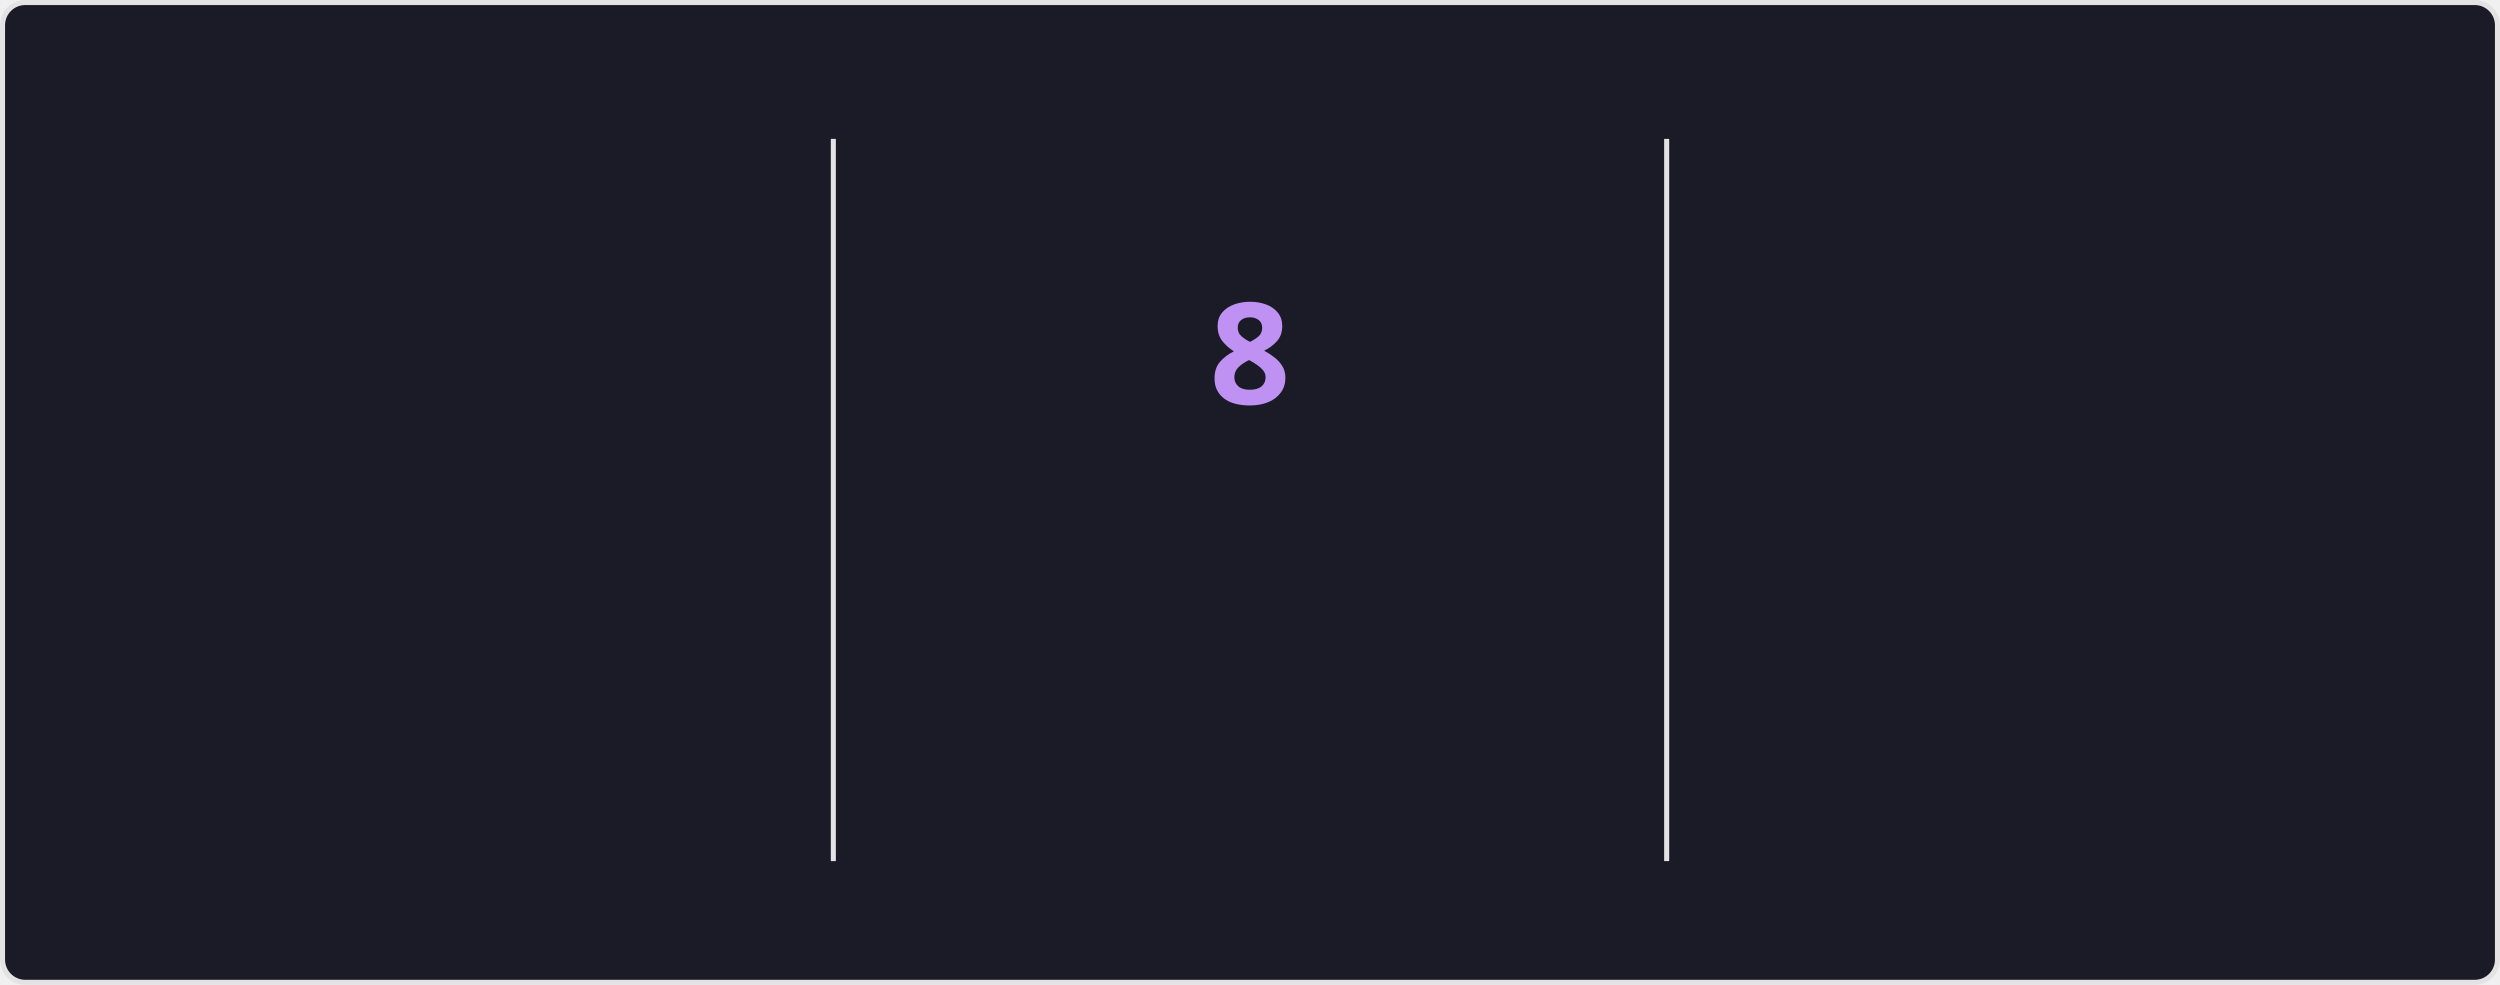
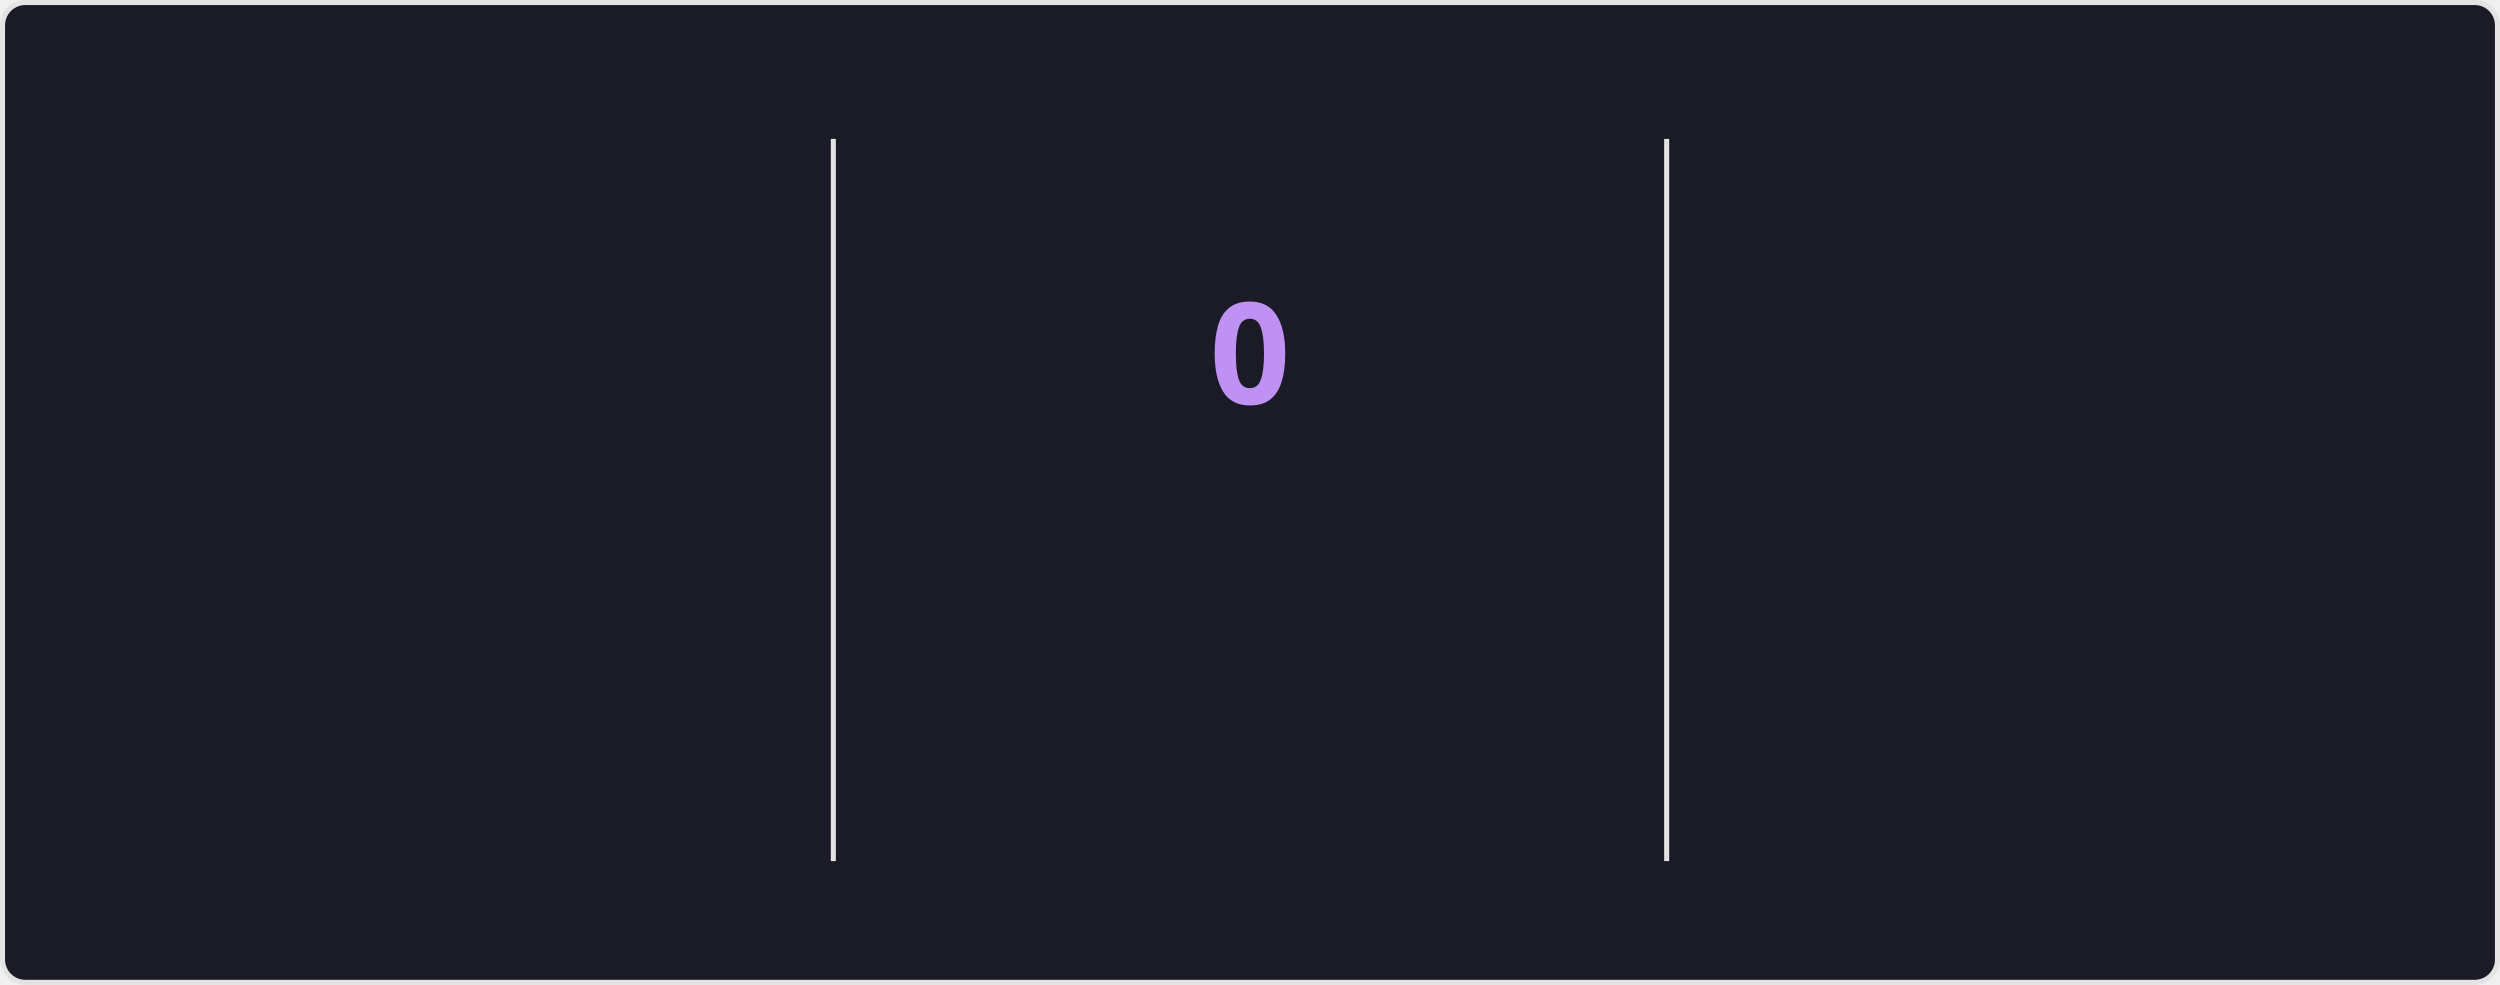
<svg xmlns="http://www.w3.org/2000/svg" style="isolation: isolate" viewBox="0 0 495 195" width="495px" height="195px" direction="ltr">
  <style>
    @keyframes currstreak {
      0% { font-size: 3px; opacity: 0.2; }
      80% { font-size: 34px; opacity: 1; }
      100% { font-size: 28px; opacity: 1; }
    }
    @keyframes fadein {
      0% { opacity: 0; }
      100% { opacity: 1; }
    }
    .big-number {
      font-family: "Segoe UI", Ubuntu, sans-serif;
      font-weight: 700;
      font-size: 28px;
      fill: #70a5fd;
    }
    .label {
      font-family: "Segoe UI", Ubuntu, sans-serif;
      font-weight: 400;
      font-size: 14px;
      fill: #70a5fd;
    }
    .range-text {
      font-family: "Segoe UI", Ubuntu, sans-serif;
      font-weight: 400;
      font-size: 12px;
      fill: #38bdae;
    }
    .current-streak-num {
      font-family: "Segoe UI", Ubuntu, sans-serif;
      font-weight: 700;
      font-size: 28px;
      fill: #bf91f3;
    }</style>
  <defs>
    <clipPath id="outer_rectangle">
      <rect width="495" height="195" rx="4.5" />
    </clipPath>
    <mask id="mask_out_ring_behind_fire">
      <rect width="495" height="195" fill="white" />
      <ellipse id="mask-ellipse" cx="247.5" cy="32" rx="13" ry="18" fill="black" />
    </mask>
  </defs>
  <g clip-path="url(#outer_rectangle)">
    <g style="isolation: isolate">
      <rect fill="#1a1b27" rx="4.5" x="0.5" y="0.5" width="494" height="194" stroke="#e4e2e2" />
    </g>
    <g style="isolation: isolate">
      <line x1="165" y1="28" x2="165" y2="170" vector-effect="non-scaling-stroke" stroke-width="1" stroke="#e4e2e2" stroke-linejoin="miter" stroke-linecap="square" stroke-miterlimit="3" />
      <line x1="330" y1="28" x2="330" y2="170" vector-effect="non-scaling-stroke" stroke-width="1" stroke="#e4e2e2" stroke-linejoin="miter" stroke-linecap="square" stroke-miterlimit="3" />
    </g>
    <g style="isolation: isolate">
      <g transform="translate(82.5, 48)">
        <text x="0" y="32" stroke-width="0" text-anchor="middle" class="big-number" style="opacity: 0; animation: fadein 0.5s linear forwards 0.6s">
            3.0K
          </text>
      </g>
      <g transform="translate(82.5, 84)">
        <text x="0" y="32" stroke-width="0" text-anchor="middle" class="label" style="opacity: 0; animation: fadein 0.5s linear forwards 0.7s">
            Total Contributions
          </text>
      </g>
      <g transform="translate(82.5, 114)">
        <text x="0" y="32" stroke-width="0" text-anchor="middle" class="range-text" style="opacity: 0; animation: fadein 0.5s linear forwards 0.8s">
            Jul 13 - Present
          </text>
      </g>
    </g>
    <g style="isolation: isolate">
      <g mask="url(#mask_out_ring_behind_fire)">
        <circle cx="247.5" cy="71" r="40" fill="none" stroke="#70a5fd" stroke-width="5" style="opacity: 0; animation: fadein 0.5s linear forwards 0.4s" />
      </g>
      <g transform="translate(247.5, 19.5)" stroke-opacity="0" style="opacity: 0; animation: fadein 0.5s linear forwards 0.6s">
        <path d="M -12 -0.5 L 15 -0.5 L 15 23.5 L -12 23.5 L -12 -0.5 Z" fill="none" />
        <path d="M 1.5 0.67 C 1.5 0.67 2.24 3.32 2.24 5.47 C 2.24 7.53 0.89 9.2 -1.17 9.2 C -3.23 9.2 -4.79 7.53 -4.79 5.47 L -4.76 5.11 C -6.78 7.51 -8 10.62 -8 13.99 C -8 18.41 -4.42 22 0 22 C 4.42 22 8 18.41 8 13.99 C 8 8.6 5.41 3.79 1.5 0.67 Z M -0.29 19 C -2.07 19 -3.51 17.6 -3.51 15.86 C -3.51 14.24 -2.46 13.1 -0.7 12.74 C 1.07 12.38 2.9 11.53 3.92 10.16 C 4.31 11.45 4.51 12.81 4.51 14.2 C 4.51 16.85 2.36 19 -0.29 19 Z" fill="#70a5fd" stroke-opacity="0" />
      </g>
      <g transform="translate(247.5, 48)">
        <text x="0" y="32" stroke-width="0" text-anchor="middle" class="current-streak-num" style="animation: currstreak 0.6s linear forwards">
-             8
+             0
          </text>
      </g>
      <g transform="translate(247.5, 108)">
        <text x="0" y="32" stroke-width="0" text-anchor="middle" class="label" style="opacity: 0; animation: fadein 0.5s linear forwards 0.9s">
            Current Streak
          </text>
      </g>
      <g transform="translate(247.5, 145)">
        <text x="0" y="21" stroke-width="0" text-anchor="middle" class="range-text" style="opacity: 0; animation: fadein 0.5s linear forwards 0.9s">
-             Jul 10 - Jul 17
+             0 days
          </text>
      </g>
    </g>
    <g style="isolation: isolate">
      <g transform="translate(412.5, 48)">
        <text x="0" y="32" stroke-width="0" text-anchor="middle" class="big-number" style="opacity: 0; animation: fadein 0.5s linear forwards 1.2s">
            18
          </text>
      </g>
      <g transform="translate(412.5, 84)">
        <text x="0" y="32" stroke-width="0" text-anchor="middle" class="label" style="opacity: 0; animation: fadein 0.5s linear forwards 1.3s">
            Longest Streak
          </text>
      </g>
      <g transform="translate(412.5, 114)">
        <text x="0" y="32" stroke-width="0" text-anchor="middle" class="range-text" style="opacity: 0; animation: fadein 0.5s linear forwards 1.4s">
            Jun 10 - Jun 27
          </text>
      </g>
    </g>
  </g>
</svg>
